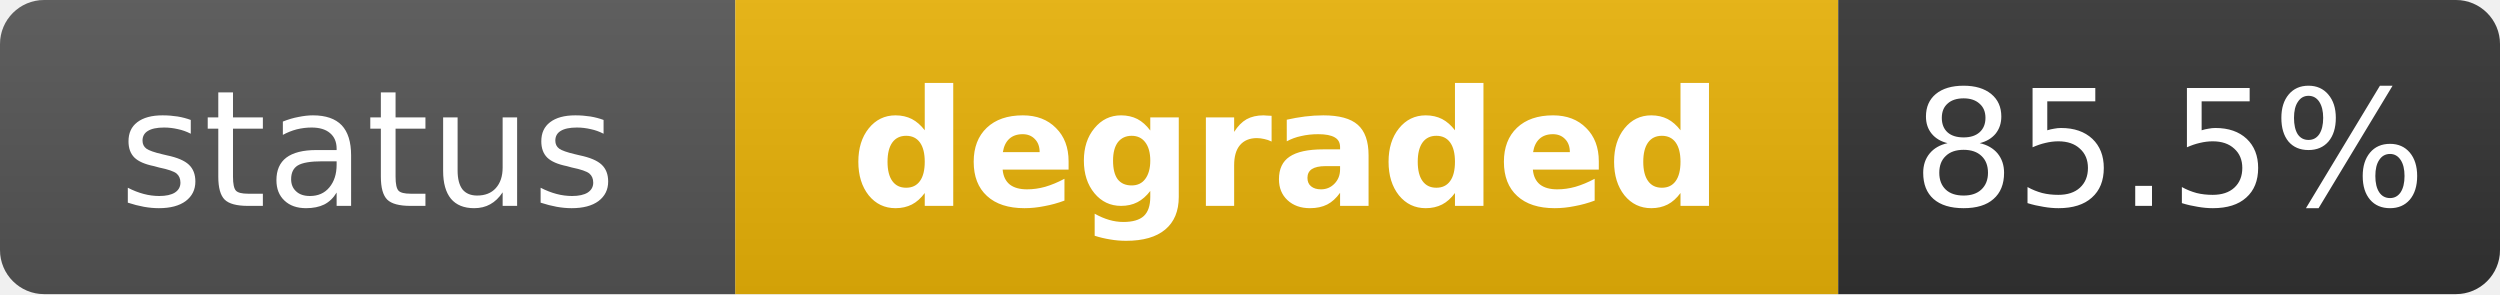
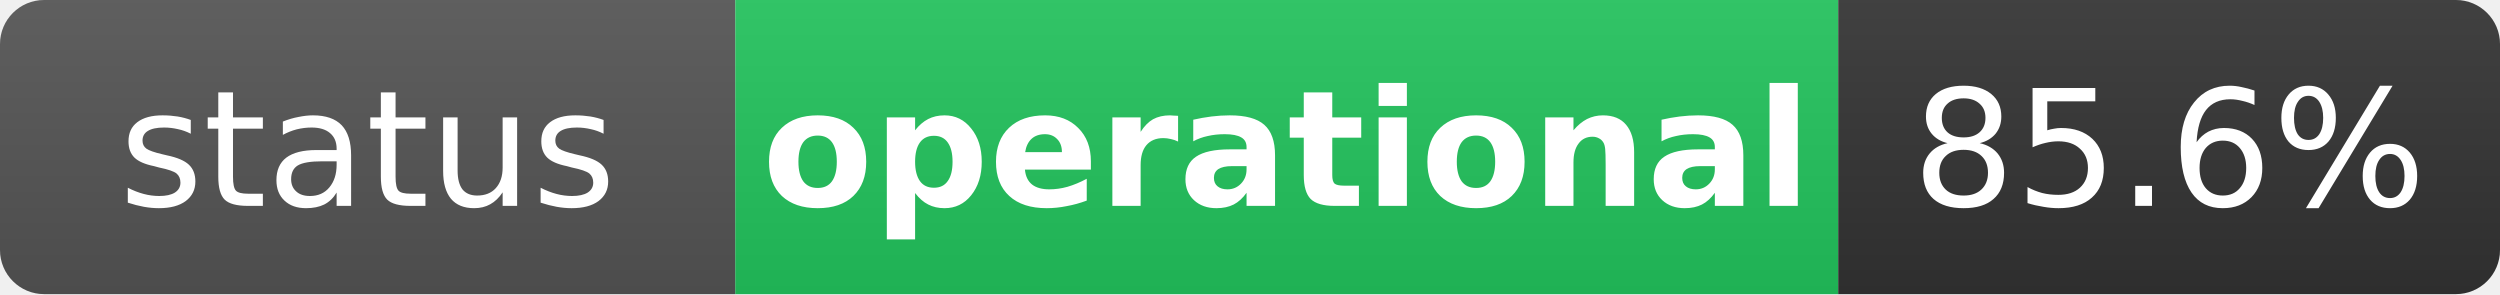
- <svg xmlns="http://www.w3.org/2000/svg" width="170" height="20" role="img" aria-label="status: degraded">
+ <svg xmlns="http://www.w3.org/2000/svg" width="170" height="20" role="img" aria-label="status: operational">
  <linearGradient id="s" x2="0" y2="100%">
    <stop offset="0" stop-color="#bbb" stop-opacity=".1" />
    <stop offset="1" stop-opacity=".1" />
  </linearGradient>
  <clipPath id="r">
    <rect width="170" height="20" rx="3" fill="#fff" />
  </clipPath>
  <g clip-path="url(#r)">
    <rect width="50" height="20" fill="#555" />
-     <rect x="50" width="75" height="20" fill="#eab308" />
+     <rect x="50" width="75" height="20" fill="#22c55e" />
    <rect x="125" width="45" height="20" fill="#333" />
    <rect width="170" height="20" fill="url(#s)" />
  </g>
  <g fill="#fff" text-anchor="middle" font-family="Verdana,Geneva,DejaVu Sans,sans-serif" text-rendering="geometricPrecision" font-size="11">
    <text x="25" y="14" fill="#fff">status</text>
-     <text x="87.5" y="14" fill="#fff" font-weight="bold">degraded</text>
-     <text x="147.5" y="14" fill="#fff">85.5%</text>
+     <text x="87.5" y="14" fill="#fff" font-weight="bold">operational</text>
+     <text x="147.5" y="14" fill="#fff">85.6%</text>
  </g>
</svg>
